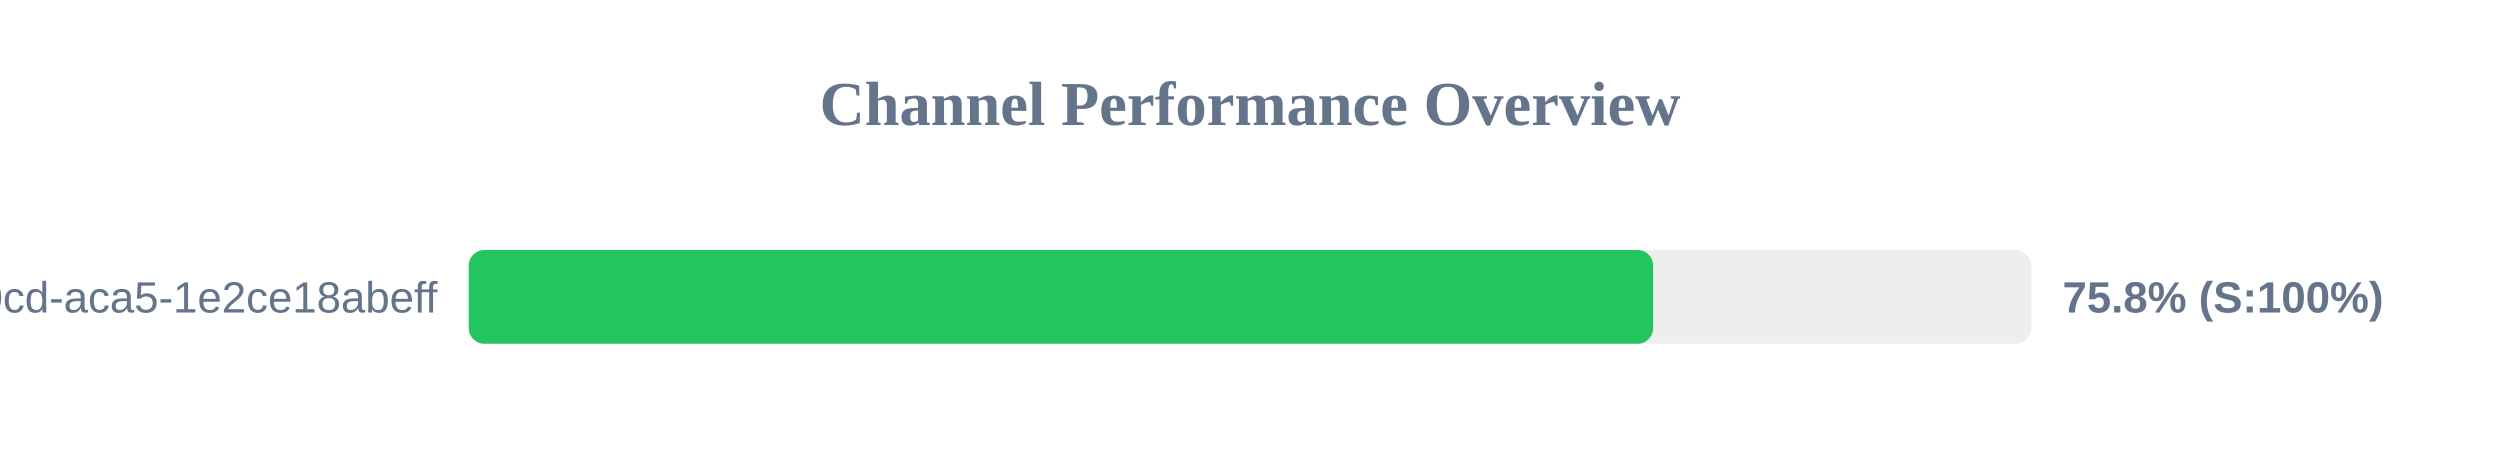
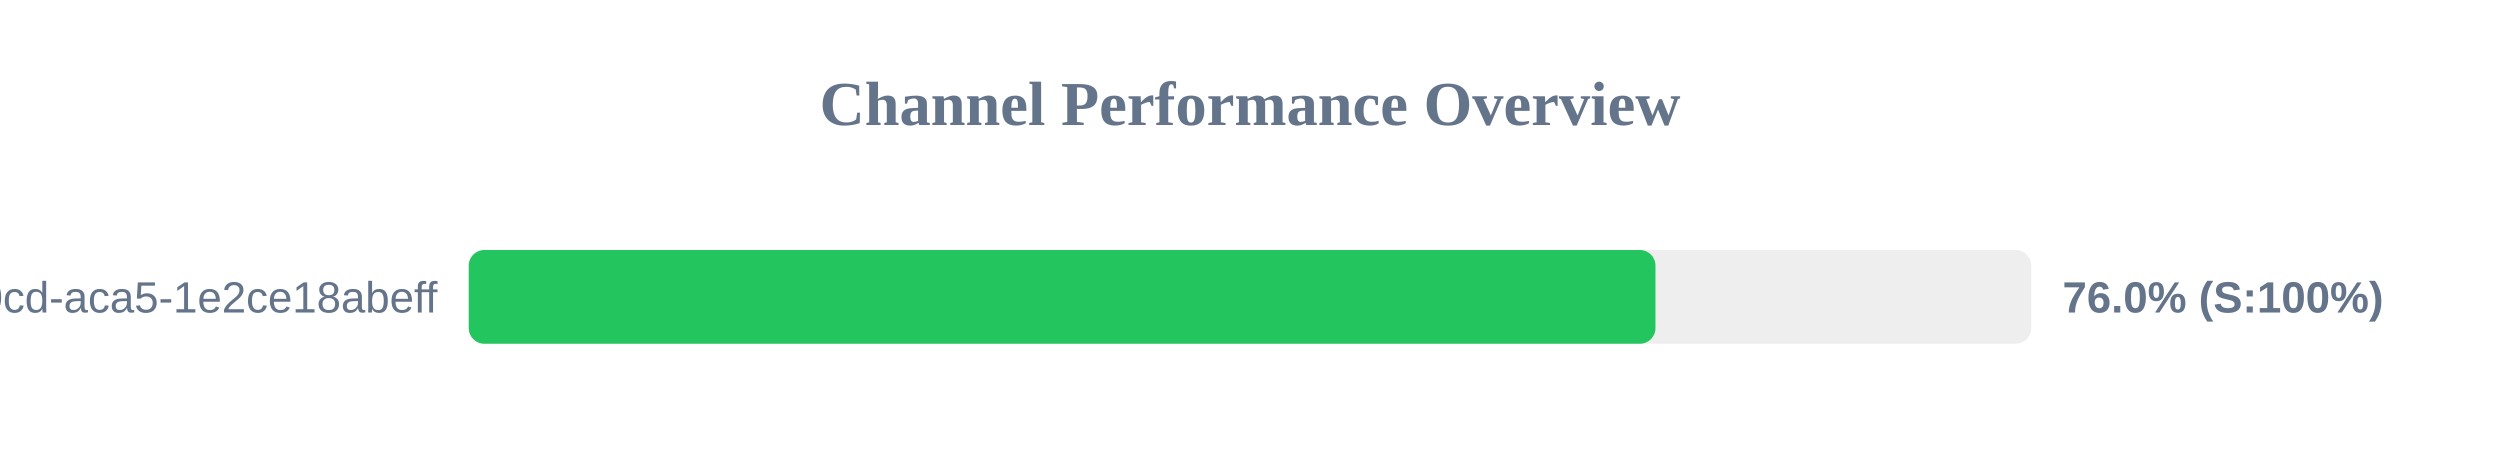
<svg xmlns="http://www.w3.org/2000/svg" width="800" height="150" version="1.1">
  <style>
        .row { font: 14px Arial; fill: #64748b; }
        .score { font: bold 14px Arial; fill: #64748b; }
    </style>
  <text x="400" y="40" text-anchor="middle" font-size="20px" font-weight="bold" fill="#64748b">Channel Performance Overview</text>
  <rect x="150" y="80" width="500" height="30" fill="#eee" rx="5" />
-   <rect x="150" y="80" width="379.0" height="30" fill="#22c55e" rx="5" />
+   <rect x="150" y="80" width="379.75" height="30" fill="#22c55e" rx="5" />
  <text x="140" y="100" text-anchor="end" class="row">?uuid=ebbeef45-0fd8-40cd-aca5-1e2ce18abeff</text>
-   <text x="660" y="100" text-anchor="start" class="score">75.8% (S:100%)</text>
+   <text x="660" y="100" text-anchor="start" class="score">76.0% (S:100%)</text>
</svg>
